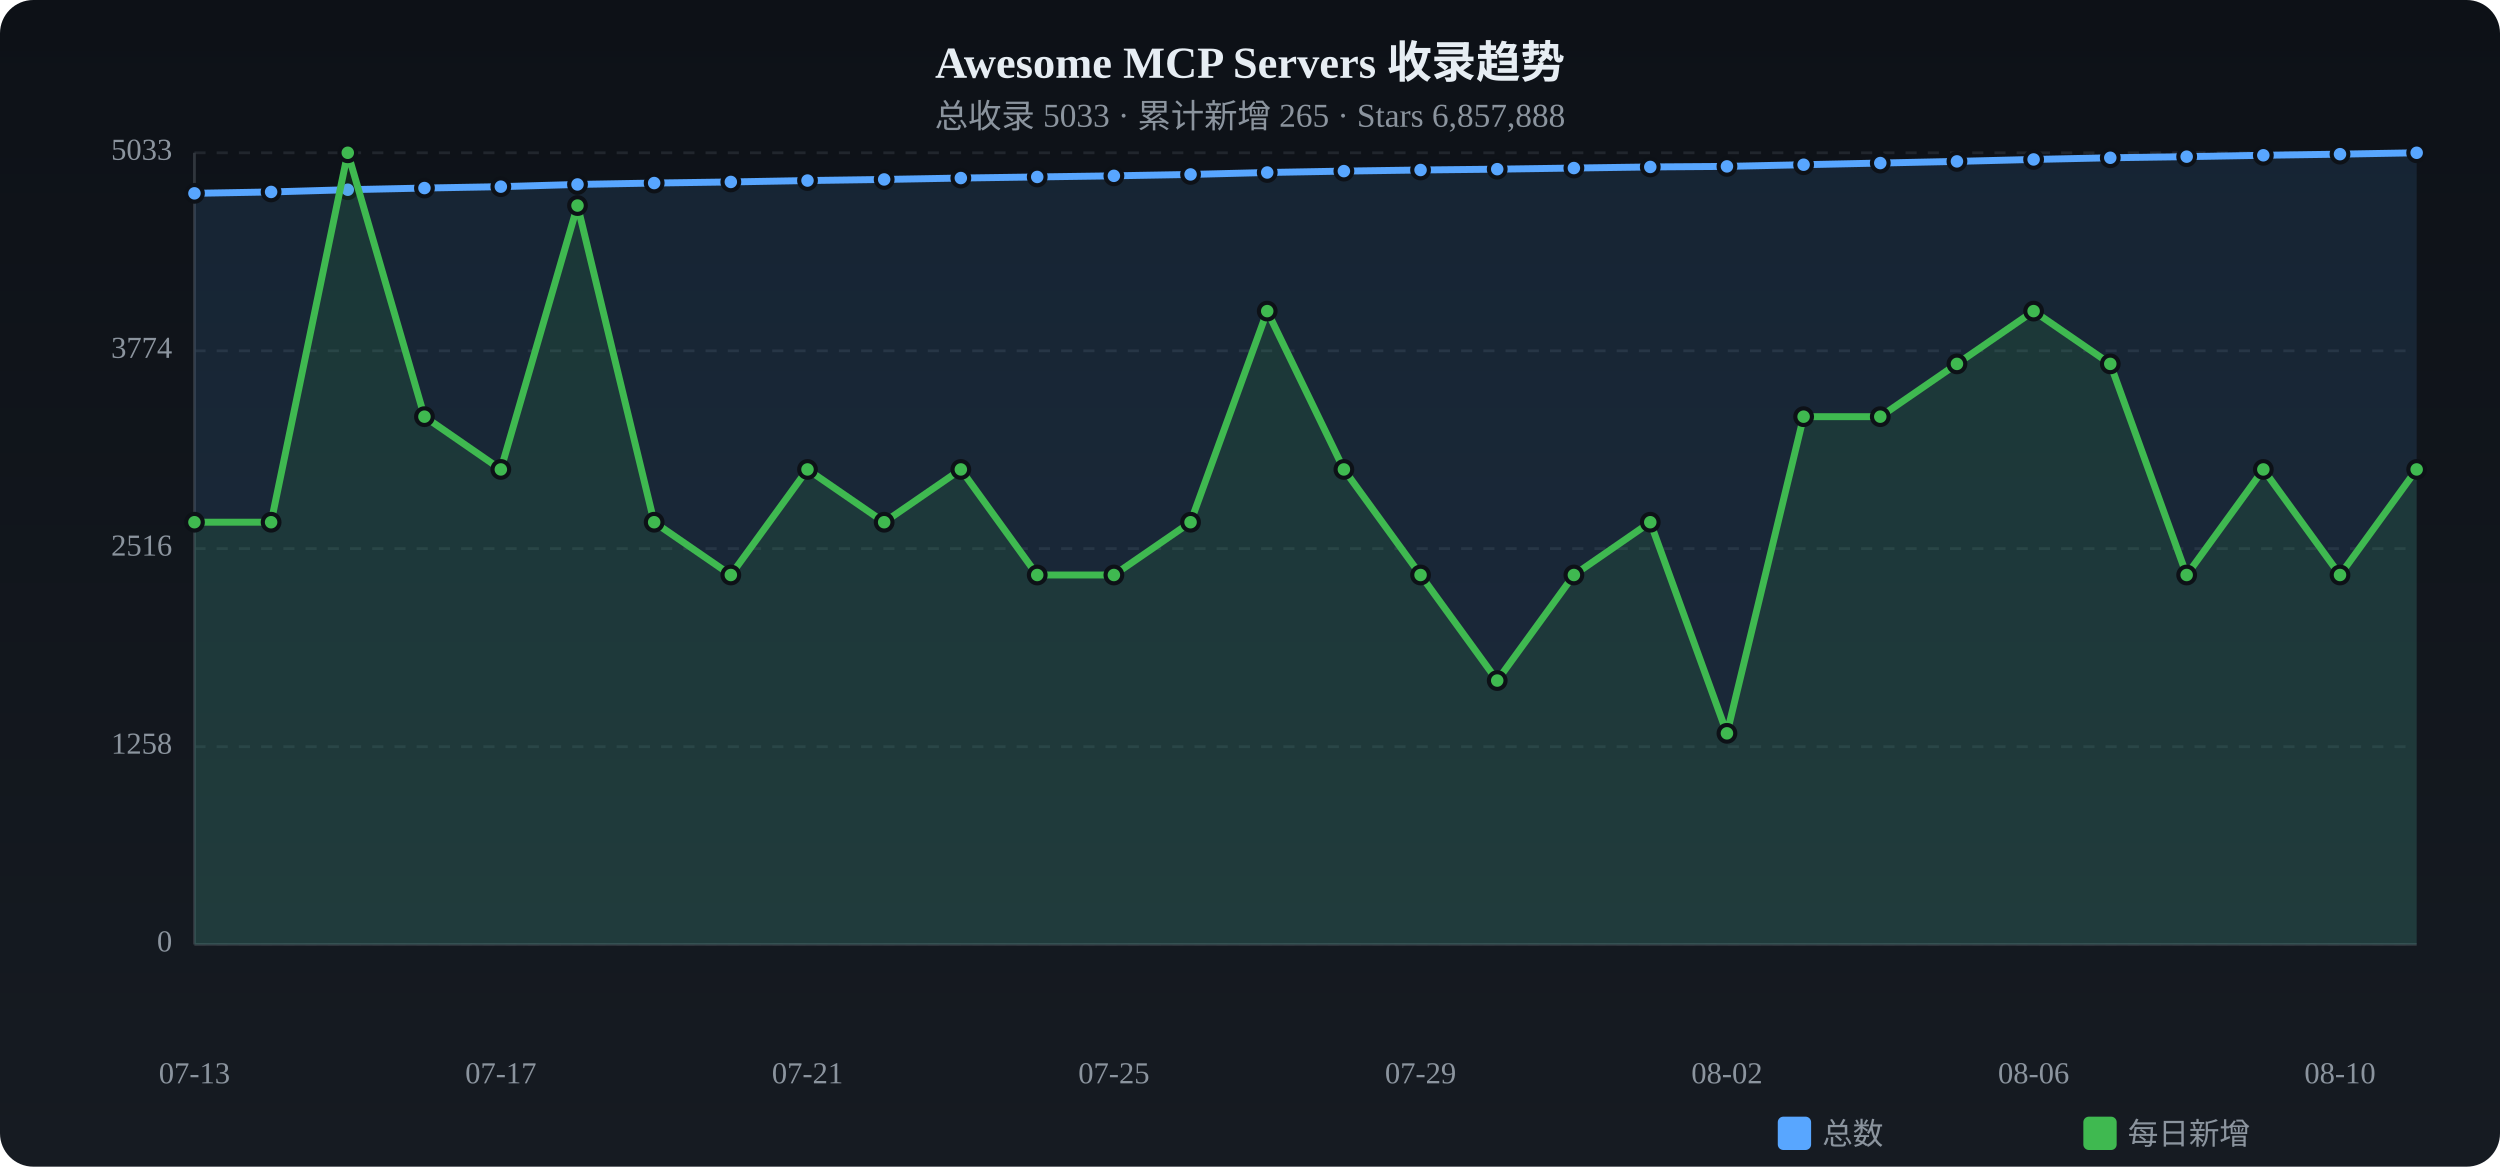
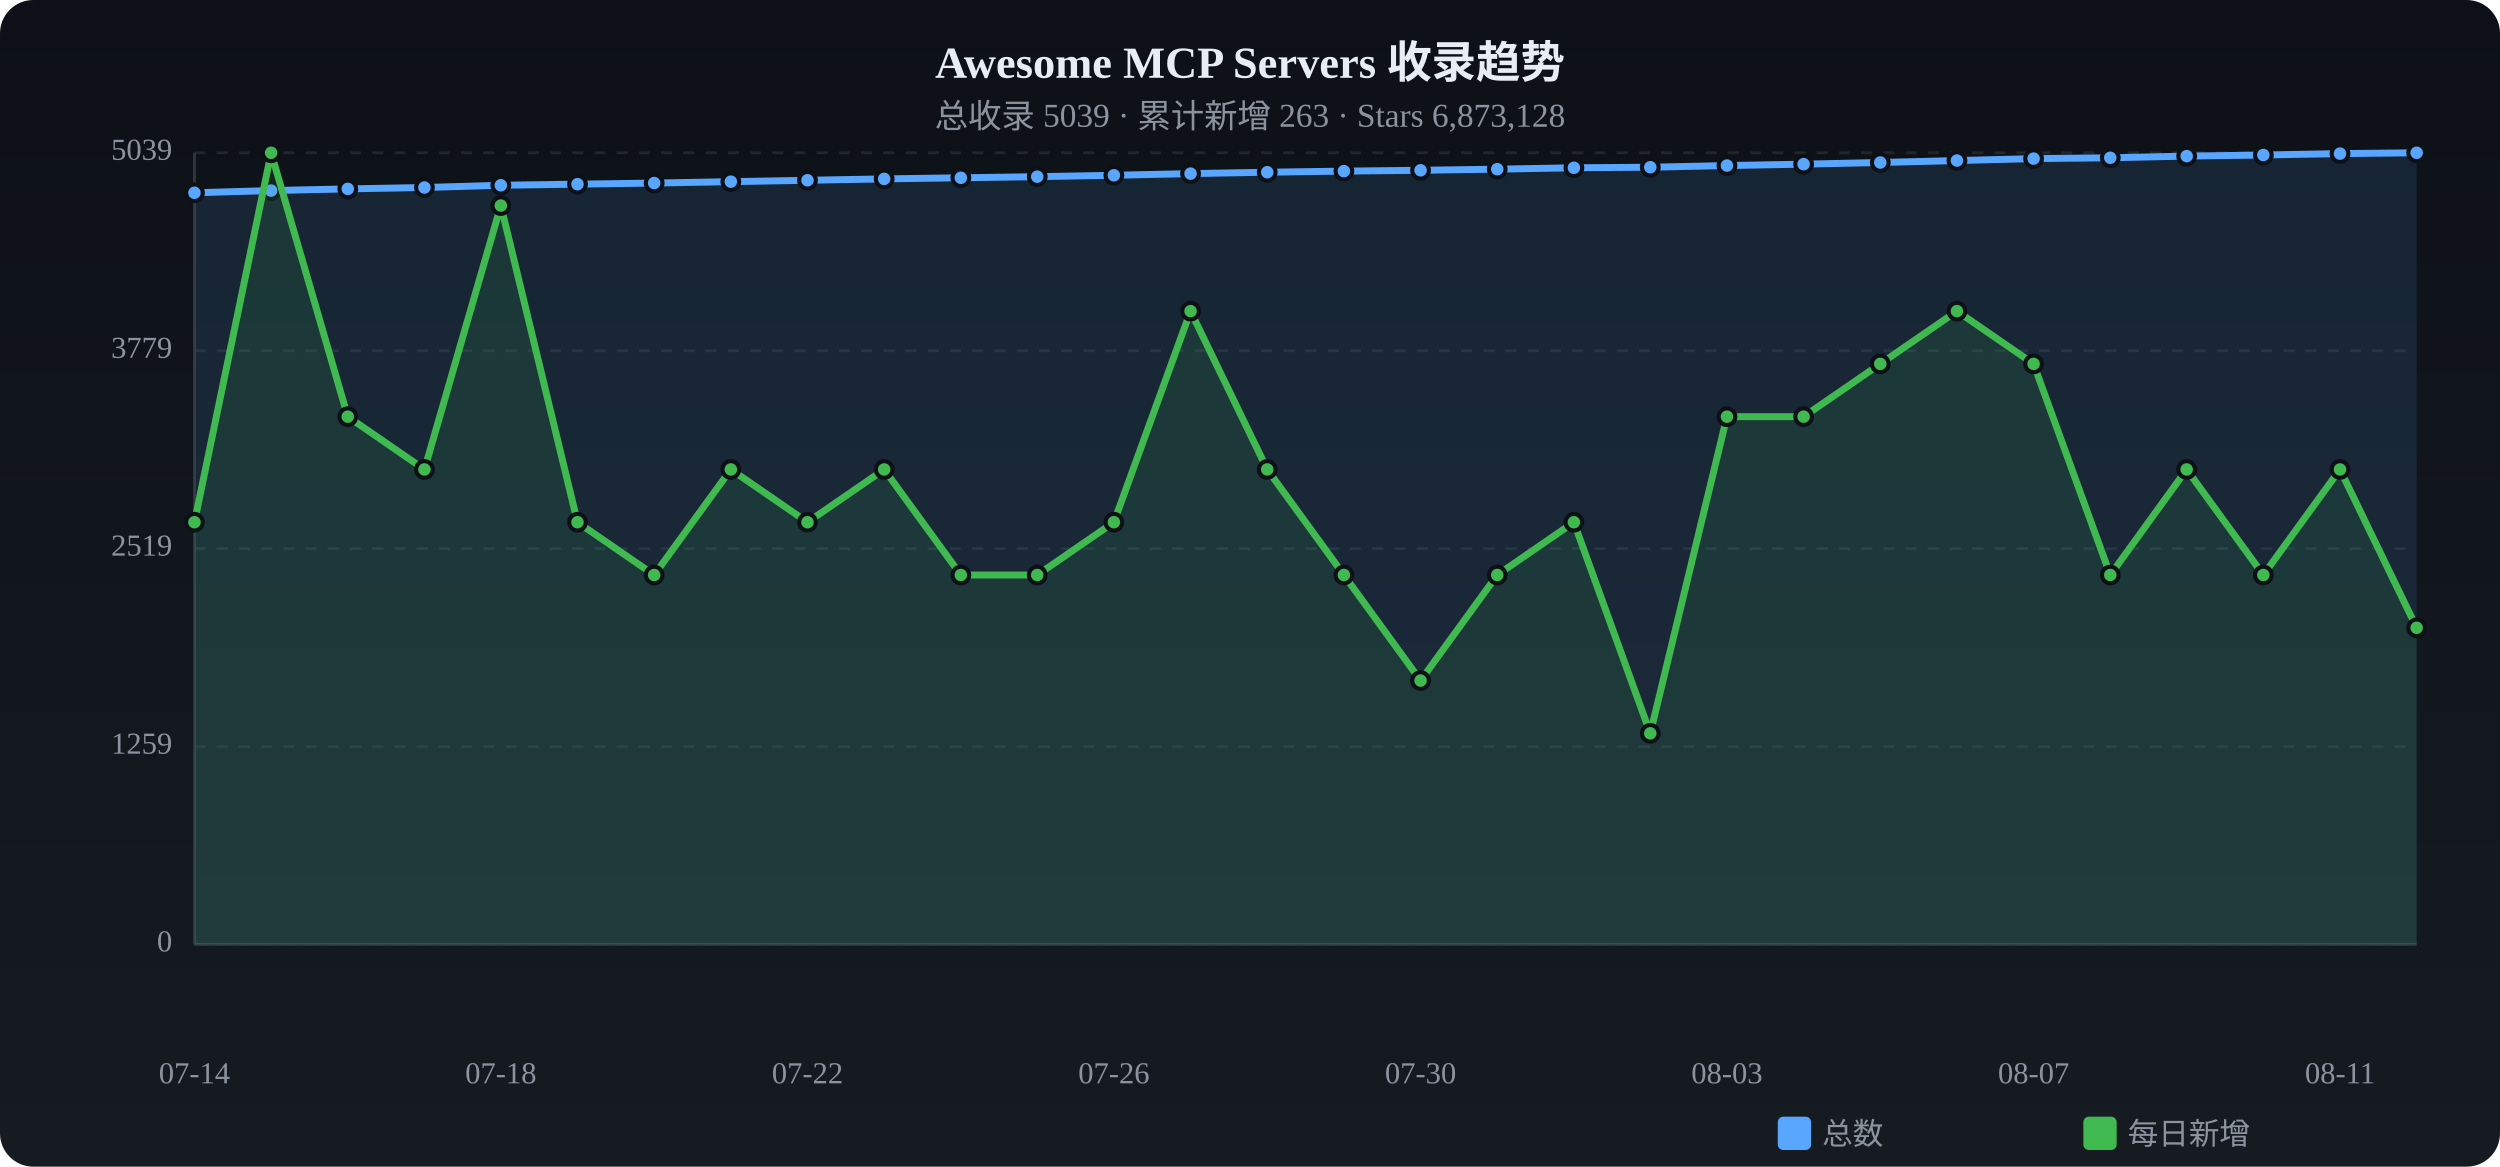
<svg xmlns="http://www.w3.org/2000/svg" viewBox="0 0 900 420" width="900" height="420">
  <defs>
    <linearGradient id="tbg" x1="0%" y1="0%" x2="0%" y2="100%">
      <stop offset="0%" stop-color="#0d1117" />
      <stop offset="100%" stop-color="#161b22" />
    </linearGradient>
  </defs>
  <rect width="900" height="420" rx="12" fill="url(#tbg)" />
  <text x="450.0" y="28" text-anchor="middle" fill="#e6edf3" font-size="16" font-weight="bold">Awesome MCP Servers 收录趋势</text>
-   <text x="450.0" y="46" text-anchor="middle" fill="#8b949e" font-size="12">总收录 5033 · 累计新增 265 · Stars 6,857,888</text>
+   <text x="450.0" y="46" text-anchor="middle" fill="#8b949e" font-size="12">总收录 5039 · 累计新增 263 · Stars 6,873,128</text>
  <text x="62" y="340.0" text-anchor="end" fill="#8b949e" font-size="11" dominant-baseline="middle">0</text>
  <line x1="70" y1="340.0" x2="870" y2="340.0" stroke="#21262d" stroke-dasharray="4 4" />
-   <text x="62" y="268.8" text-anchor="end" fill="#8b949e" font-size="11" dominant-baseline="middle">1258</text>
+   <text x="62" y="268.8" text-anchor="end" fill="#8b949e" font-size="11" dominant-baseline="middle">1259</text>
  <line x1="70" y1="268.8" x2="870" y2="268.8" stroke="#21262d" stroke-dasharray="4 4" />
-   <text x="62" y="197.5" text-anchor="end" fill="#8b949e" font-size="11" dominant-baseline="middle">2516</text>
+   <text x="62" y="197.5" text-anchor="end" fill="#8b949e" font-size="11" dominant-baseline="middle">2519</text>
  <line x1="70" y1="197.5" x2="870" y2="197.5" stroke="#21262d" stroke-dasharray="4 4" />
-   <text x="62" y="126.3" text-anchor="end" fill="#8b949e" font-size="11" dominant-baseline="middle">3774</text>
+   <text x="62" y="126.3" text-anchor="end" fill="#8b949e" font-size="11" dominant-baseline="middle">3779</text>
  <line x1="70" y1="126.3" x2="870" y2="126.3" stroke="#21262d" stroke-dasharray="4 4" />
-   <text x="62" y="55.0" text-anchor="end" fill="#8b949e" font-size="11" dominant-baseline="middle">5033</text>
+   <text x="62" y="55.0" text-anchor="end" fill="#8b949e" font-size="11" dominant-baseline="middle">5039</text>
  <line x1="70" y1="55.0" x2="870" y2="55.0" stroke="#21262d" stroke-dasharray="4 4" />
  <line x1="70" y1="55" x2="70" y2="340" stroke="#30363d" />
  <line x1="70" y1="340" x2="870" y2="340" stroke="#30363d" />
-   <path d="M70.0,69.6 L97.6,69.1 L125.2,68.3 L152.8,67.7 L180.3,67.2 L207.9,66.4 L235.5,65.9 L263.1,65.5 L290.7,65.0 L318.3,64.6 L345.9,64.1 L373.4,63.7 L401.0,63.3 L428.6,62.8 L456.2,62.1 L483.8,61.6 L511.4,61.2 L539.0,60.9 L566.6,60.5 L594.1,60.1 L621.7,59.9 L649.3,59.3 L676.9,58.7 L704.5,58.1 L732.1,57.4 L759.7,56.8 L787.2,56.4 L814.8,55.9 L842.4,55.5 L870.0,55.0 L870.0,340 L70.0,340 Z" fill="#58a6ff" opacity="0.12" />
-   <polyline points="70.0,69.6 97.6,69.1 125.2,68.3 152.8,67.7 180.3,67.2 207.9,66.4 235.5,65.9 263.1,65.5 290.7,65.0 318.3,64.6 345.9,64.1 373.4,63.7 401.0,63.3 428.6,62.8 456.2,62.1 483.8,61.6 511.4,61.2 539.0,60.9 566.6,60.5 594.1,60.1 621.7,59.9 649.3,59.3 676.9,58.7 704.5,58.1 732.1,57.4 759.7,56.8 787.2,56.4 814.8,55.9 842.4,55.5 870.0,55.0" fill="none" stroke="#58a6ff" stroke-width="2.5" stroke-linecap="round" stroke-linejoin="round" />
-   <circle cx="70.0" cy="69.6" r="3" fill="#58a6ff" stroke="#0d1117" stroke-width="1.5" />
-   <circle cx="97.6" cy="69.1" r="3" fill="#58a6ff" stroke="#0d1117" stroke-width="1.5" />
-   <circle cx="125.2" cy="68.3" r="3" fill="#58a6ff" stroke="#0d1117" stroke-width="1.5" />
-   <circle cx="152.8" cy="67.7" r="3" fill="#58a6ff" stroke="#0d1117" stroke-width="1.5" />
-   <circle cx="180.3" cy="67.2" r="3" fill="#58a6ff" stroke="#0d1117" stroke-width="1.5" />
-   <circle cx="207.9" cy="66.4" r="3" fill="#58a6ff" stroke="#0d1117" stroke-width="1.5" />
+   <path d="M70.0,69.4 L97.6,68.6 L125.2,68.0 L152.8,67.5 L180.3,66.7 L207.9,66.3 L235.5,65.9 L263.1,65.4 L290.7,64.9 L318.3,64.4 L345.9,64.0 L373.4,63.6 L401.0,63.1 L428.6,62.5 L456.2,62.0 L483.8,61.6 L511.4,61.3 L539.0,60.9 L566.6,60.4 L594.1,60.2 L621.7,59.6 L649.3,59.1 L676.9,58.5 L704.5,57.8 L732.1,57.1 L759.7,56.8 L787.2,56.2 L814.8,55.8 L842.4,55.3 L870.0,55.0 L870.0,340 L70.0,340 Z" fill="#58a6ff" opacity="0.12" />
+   <polyline points="70.0,69.4 97.6,68.6 125.2,68.0 152.8,67.5 180.3,66.7 207.9,66.3 235.5,65.9 263.1,65.4 290.7,64.9 318.3,64.4 345.9,64.0 373.4,63.6 401.0,63.1 428.6,62.5 456.2,62.0 483.8,61.6 511.4,61.3 539.0,60.9 566.6,60.4 594.1,60.2 621.7,59.6 649.3,59.1 676.9,58.5 704.5,57.8 732.1,57.1 759.7,56.8 787.2,56.2 814.8,55.8 842.4,55.3 870.0,55.0" fill="none" stroke="#58a6ff" stroke-width="2.5" stroke-linecap="round" stroke-linejoin="round" />
+   <circle cx="70.0" cy="69.4" r="3" fill="#58a6ff" stroke="#0d1117" stroke-width="1.5" />
+   <circle cx="97.6" cy="68.6" r="3" fill="#58a6ff" stroke="#0d1117" stroke-width="1.5" />
+   <circle cx="125.2" cy="68.0" r="3" fill="#58a6ff" stroke="#0d1117" stroke-width="1.5" />
+   <circle cx="152.8" cy="67.5" r="3" fill="#58a6ff" stroke="#0d1117" stroke-width="1.5" />
+   <circle cx="180.3" cy="66.7" r="3" fill="#58a6ff" stroke="#0d1117" stroke-width="1.5" />
+   <circle cx="207.9" cy="66.3" r="3" fill="#58a6ff" stroke="#0d1117" stroke-width="1.5" />
  <circle cx="235.5" cy="65.9" r="3" fill="#58a6ff" stroke="#0d1117" stroke-width="1.5" />
-   <circle cx="263.1" cy="65.5" r="3" fill="#58a6ff" stroke="#0d1117" stroke-width="1.5" />
-   <circle cx="290.7" cy="65.0" r="3" fill="#58a6ff" stroke="#0d1117" stroke-width="1.5" />
-   <circle cx="318.3" cy="64.6" r="3" fill="#58a6ff" stroke="#0d1117" stroke-width="1.5" />
-   <circle cx="345.9" cy="64.1" r="3" fill="#58a6ff" stroke="#0d1117" stroke-width="1.5" />
-   <circle cx="373.4" cy="63.7" r="3" fill="#58a6ff" stroke="#0d1117" stroke-width="1.5" />
-   <circle cx="401.0" cy="63.3" r="3" fill="#58a6ff" stroke="#0d1117" stroke-width="1.5" />
-   <circle cx="428.6" cy="62.8" r="3" fill="#58a6ff" stroke="#0d1117" stroke-width="1.5" />
-   <circle cx="456.2" cy="62.1" r="3" fill="#58a6ff" stroke="#0d1117" stroke-width="1.5" />
+   <circle cx="263.1" cy="65.4" r="3" fill="#58a6ff" stroke="#0d1117" stroke-width="1.5" />
+   <circle cx="290.7" cy="64.9" r="3" fill="#58a6ff" stroke="#0d1117" stroke-width="1.5" />
+   <circle cx="318.3" cy="64.4" r="3" fill="#58a6ff" stroke="#0d1117" stroke-width="1.5" />
+   <circle cx="345.9" cy="64.0" r="3" fill="#58a6ff" stroke="#0d1117" stroke-width="1.5" />
+   <circle cx="373.4" cy="63.6" r="3" fill="#58a6ff" stroke="#0d1117" stroke-width="1.5" />
+   <circle cx="401.0" cy="63.1" r="3" fill="#58a6ff" stroke="#0d1117" stroke-width="1.5" />
+   <circle cx="428.6" cy="62.5" r="3" fill="#58a6ff" stroke="#0d1117" stroke-width="1.5" />
+   <circle cx="456.2" cy="62.0" r="3" fill="#58a6ff" stroke="#0d1117" stroke-width="1.5" />
  <circle cx="483.8" cy="61.6" r="3" fill="#58a6ff" stroke="#0d1117" stroke-width="1.5" />
-   <circle cx="511.4" cy="61.2" r="3" fill="#58a6ff" stroke="#0d1117" stroke-width="1.5" />
+   <circle cx="511.4" cy="61.3" r="3" fill="#58a6ff" stroke="#0d1117" stroke-width="1.5" />
  <circle cx="539.0" cy="60.9" r="3" fill="#58a6ff" stroke="#0d1117" stroke-width="1.5" />
-   <circle cx="566.6" cy="60.5" r="3" fill="#58a6ff" stroke="#0d1117" stroke-width="1.5" />
-   <circle cx="594.1" cy="60.1" r="3" fill="#58a6ff" stroke="#0d1117" stroke-width="1.5" />
-   <circle cx="621.7" cy="59.9" r="3" fill="#58a6ff" stroke="#0d1117" stroke-width="1.5" />
-   <circle cx="649.3" cy="59.3" r="3" fill="#58a6ff" stroke="#0d1117" stroke-width="1.5" />
-   <circle cx="676.9" cy="58.7" r="3" fill="#58a6ff" stroke="#0d1117" stroke-width="1.5" />
-   <circle cx="704.5" cy="58.1" r="3" fill="#58a6ff" stroke="#0d1117" stroke-width="1.5" />
-   <circle cx="732.1" cy="57.4" r="3" fill="#58a6ff" stroke="#0d1117" stroke-width="1.5" />
+   <circle cx="566.6" cy="60.4" r="3" fill="#58a6ff" stroke="#0d1117" stroke-width="1.5" />
+   <circle cx="594.1" cy="60.2" r="3" fill="#58a6ff" stroke="#0d1117" stroke-width="1.5" />
+   <circle cx="621.7" cy="59.6" r="3" fill="#58a6ff" stroke="#0d1117" stroke-width="1.5" />
+   <circle cx="649.3" cy="59.1" r="3" fill="#58a6ff" stroke="#0d1117" stroke-width="1.5" />
+   <circle cx="676.9" cy="58.5" r="3" fill="#58a6ff" stroke="#0d1117" stroke-width="1.5" />
+   <circle cx="704.5" cy="57.8" r="3" fill="#58a6ff" stroke="#0d1117" stroke-width="1.5" />
+   <circle cx="732.1" cy="57.1" r="3" fill="#58a6ff" stroke="#0d1117" stroke-width="1.5" />
  <circle cx="759.7" cy="56.8" r="3" fill="#58a6ff" stroke="#0d1117" stroke-width="1.5" />
-   <circle cx="787.2" cy="56.4" r="3" fill="#58a6ff" stroke="#0d1117" stroke-width="1.5" />
-   <circle cx="814.8" cy="55.9" r="3" fill="#58a6ff" stroke="#0d1117" stroke-width="1.5" />
-   <circle cx="842.4" cy="55.5" r="3" fill="#58a6ff" stroke="#0d1117" stroke-width="1.5" />
+   <circle cx="787.2" cy="56.2" r="3" fill="#58a6ff" stroke="#0d1117" stroke-width="1.5" />
+   <circle cx="814.8" cy="55.8" r="3" fill="#58a6ff" stroke="#0d1117" stroke-width="1.5" />
+   <circle cx="842.4" cy="55.3" r="3" fill="#58a6ff" stroke="#0d1117" stroke-width="1.5" />
  <circle cx="870.0" cy="55.0" r="3" fill="#58a6ff" stroke="#0d1117" stroke-width="1.5" />
-   <path d="M70.0,188.0 L97.6,188.0 L125.2,55.0 L152.8,150.0 L180.3,169.0 L207.9,74.0 L235.5,188.0 L263.1,207.0 L290.7,169.0 L318.3,188.0 L345.9,169.0 L373.4,207.0 L401.0,207.0 L428.6,188.0 L456.2,112.0 L483.8,169.0 L511.4,207.0 L539.0,245.0 L566.6,207.0 L594.1,188.0 L621.7,264.0 L649.3,150.0 L676.9,150.0 L704.5,131.0 L732.1,112.0 L759.7,131.0 L787.2,207.0 L814.8,169.0 L842.4,207.0 L870.0,169.0 L870.0,340 L70.0,340 Z" fill="#3fb950" opacity="0.12" />
-   <polyline points="70.0,188.0 97.6,188.0 125.2,55.0 152.8,150.0 180.3,169.0 207.9,74.0 235.5,188.0 263.1,207.0 290.7,169.0 318.3,188.0 345.9,169.0 373.4,207.0 401.0,207.0 428.6,188.0 456.2,112.0 483.8,169.0 511.4,207.0 539.0,245.0 566.6,207.0 594.1,188.0 621.7,264.0 649.3,150.0 676.9,150.0 704.5,131.0 732.1,112.0 759.7,131.0 787.2,207.0 814.8,169.0 842.4,207.0 870.0,169.0" fill="none" stroke="#3fb950" stroke-width="2.5" stroke-linecap="round" stroke-linejoin="round" />
+   <path d="M70.0,188.0 L97.6,55.0 L125.2,150.0 L152.8,169.0 L180.3,74.0 L207.9,188.0 L235.5,207.0 L263.1,169.0 L290.7,188.0 L318.3,169.0 L345.9,207.0 L373.4,207.0 L401.0,188.0 L428.6,112.0 L456.2,169.0 L483.8,207.0 L511.4,245.0 L539.0,207.0 L566.6,188.0 L594.1,264.0 L621.7,150.0 L649.3,150.0 L676.9,131.0 L704.5,112.0 L732.1,131.0 L759.7,207.0 L787.2,169.0 L814.8,207.0 L842.4,169.0 L870.0,226.0 L870.0,340 L70.0,340 Z" fill="#3fb950" opacity="0.12" />
+   <polyline points="70.0,188.0 97.6,55.0 125.2,150.0 152.8,169.0 180.3,74.0 207.9,188.0 235.5,207.0 263.1,169.0 290.7,188.0 318.3,169.0 345.9,207.0 373.4,207.0 401.0,188.0 428.6,112.0 456.2,169.0 483.8,207.0 511.4,245.0 539.0,207.0 566.6,188.0 594.1,264.0 621.7,150.0 649.3,150.0 676.9,131.0 704.5,112.0 732.1,131.0 759.7,207.0 787.2,169.0 814.8,207.0 842.4,169.0 870.0,226.0" fill="none" stroke="#3fb950" stroke-width="2.5" stroke-linecap="round" stroke-linejoin="round" />
  <circle cx="70.0" cy="188.0" r="3" fill="#3fb950" stroke="#0d1117" stroke-width="1.5" />
-   <circle cx="97.6" cy="188.0" r="3" fill="#3fb950" stroke="#0d1117" stroke-width="1.5" />
-   <circle cx="125.2" cy="55.0" r="3" fill="#3fb950" stroke="#0d1117" stroke-width="1.5" />
-   <circle cx="152.8" cy="150.0" r="3" fill="#3fb950" stroke="#0d1117" stroke-width="1.5" />
-   <circle cx="180.3" cy="169.0" r="3" fill="#3fb950" stroke="#0d1117" stroke-width="1.5" />
-   <circle cx="207.9" cy="74.0" r="3" fill="#3fb950" stroke="#0d1117" stroke-width="1.5" />
-   <circle cx="235.5" cy="188.0" r="3" fill="#3fb950" stroke="#0d1117" stroke-width="1.5" />
-   <circle cx="263.1" cy="207.0" r="3" fill="#3fb950" stroke="#0d1117" stroke-width="1.5" />
-   <circle cx="290.7" cy="169.0" r="3" fill="#3fb950" stroke="#0d1117" stroke-width="1.5" />
-   <circle cx="318.3" cy="188.0" r="3" fill="#3fb950" stroke="#0d1117" stroke-width="1.5" />
-   <circle cx="345.9" cy="169.0" r="3" fill="#3fb950" stroke="#0d1117" stroke-width="1.5" />
+   <circle cx="97.6" cy="55.0" r="3" fill="#3fb950" stroke="#0d1117" stroke-width="1.5" />
+   <circle cx="125.2" cy="150.0" r="3" fill="#3fb950" stroke="#0d1117" stroke-width="1.5" />
+   <circle cx="152.8" cy="169.0" r="3" fill="#3fb950" stroke="#0d1117" stroke-width="1.5" />
+   <circle cx="180.3" cy="74.0" r="3" fill="#3fb950" stroke="#0d1117" stroke-width="1.5" />
+   <circle cx="207.9" cy="188.0" r="3" fill="#3fb950" stroke="#0d1117" stroke-width="1.5" />
+   <circle cx="235.5" cy="207.0" r="3" fill="#3fb950" stroke="#0d1117" stroke-width="1.5" />
+   <circle cx="263.1" cy="169.0" r="3" fill="#3fb950" stroke="#0d1117" stroke-width="1.5" />
+   <circle cx="290.7" cy="188.0" r="3" fill="#3fb950" stroke="#0d1117" stroke-width="1.5" />
+   <circle cx="318.3" cy="169.0" r="3" fill="#3fb950" stroke="#0d1117" stroke-width="1.5" />
+   <circle cx="345.9" cy="207.0" r="3" fill="#3fb950" stroke="#0d1117" stroke-width="1.5" />
  <circle cx="373.4" cy="207.0" r="3" fill="#3fb950" stroke="#0d1117" stroke-width="1.5" />
-   <circle cx="401.0" cy="207.0" r="3" fill="#3fb950" stroke="#0d1117" stroke-width="1.5" />
-   <circle cx="428.6" cy="188.0" r="3" fill="#3fb950" stroke="#0d1117" stroke-width="1.5" />
-   <circle cx="456.2" cy="112.0" r="3" fill="#3fb950" stroke="#0d1117" stroke-width="1.5" />
-   <circle cx="483.8" cy="169.0" r="3" fill="#3fb950" stroke="#0d1117" stroke-width="1.5" />
-   <circle cx="511.4" cy="207.0" r="3" fill="#3fb950" stroke="#0d1117" stroke-width="1.5" />
-   <circle cx="539.0" cy="245.0" r="3" fill="#3fb950" stroke="#0d1117" stroke-width="1.5" />
-   <circle cx="566.6" cy="207.0" r="3" fill="#3fb950" stroke="#0d1117" stroke-width="1.5" />
-   <circle cx="594.1" cy="188.0" r="3" fill="#3fb950" stroke="#0d1117" stroke-width="1.5" />
-   <circle cx="621.7" cy="264.0" r="3" fill="#3fb950" stroke="#0d1117" stroke-width="1.5" />
+   <circle cx="401.0" cy="188.0" r="3" fill="#3fb950" stroke="#0d1117" stroke-width="1.5" />
+   <circle cx="428.6" cy="112.0" r="3" fill="#3fb950" stroke="#0d1117" stroke-width="1.5" />
+   <circle cx="456.2" cy="169.0" r="3" fill="#3fb950" stroke="#0d1117" stroke-width="1.5" />
+   <circle cx="483.8" cy="207.0" r="3" fill="#3fb950" stroke="#0d1117" stroke-width="1.5" />
+   <circle cx="511.4" cy="245.0" r="3" fill="#3fb950" stroke="#0d1117" stroke-width="1.5" />
+   <circle cx="539.0" cy="207.0" r="3" fill="#3fb950" stroke="#0d1117" stroke-width="1.5" />
+   <circle cx="566.6" cy="188.0" r="3" fill="#3fb950" stroke="#0d1117" stroke-width="1.5" />
+   <circle cx="594.1" cy="264.0" r="3" fill="#3fb950" stroke="#0d1117" stroke-width="1.5" />
+   <circle cx="621.7" cy="150.0" r="3" fill="#3fb950" stroke="#0d1117" stroke-width="1.5" />
  <circle cx="649.3" cy="150.0" r="3" fill="#3fb950" stroke="#0d1117" stroke-width="1.5" />
-   <circle cx="676.9" cy="150.0" r="3" fill="#3fb950" stroke="#0d1117" stroke-width="1.5" />
-   <circle cx="704.5" cy="131.0" r="3" fill="#3fb950" stroke="#0d1117" stroke-width="1.5" />
-   <circle cx="732.1" cy="112.0" r="3" fill="#3fb950" stroke="#0d1117" stroke-width="1.5" />
-   <circle cx="759.7" cy="131.0" r="3" fill="#3fb950" stroke="#0d1117" stroke-width="1.5" />
-   <circle cx="787.2" cy="207.0" r="3" fill="#3fb950" stroke="#0d1117" stroke-width="1.5" />
-   <circle cx="814.8" cy="169.0" r="3" fill="#3fb950" stroke="#0d1117" stroke-width="1.5" />
-   <circle cx="842.4" cy="207.0" r="3" fill="#3fb950" stroke="#0d1117" stroke-width="1.5" />
-   <circle cx="870.0" cy="169.0" r="3" fill="#3fb950" stroke="#0d1117" stroke-width="1.5" />
-   <text x="70.0" y="390" text-anchor="middle" fill="#8b949e" font-size="11">07-13</text>
-   <text x="180.3" y="390" text-anchor="middle" fill="#8b949e" font-size="11">07-17</text>
-   <text x="290.7" y="390" text-anchor="middle" fill="#8b949e" font-size="11">07-21</text>
-   <text x="401.0" y="390" text-anchor="middle" fill="#8b949e" font-size="11">07-25</text>
-   <text x="511.4" y="390" text-anchor="middle" fill="#8b949e" font-size="11">07-29</text>
-   <text x="621.7" y="390" text-anchor="middle" fill="#8b949e" font-size="11">08-02</text>
-   <text x="732.1" y="390" text-anchor="middle" fill="#8b949e" font-size="11">08-06</text>
-   <text x="842.4" y="390" text-anchor="middle" fill="#8b949e" font-size="11">08-10</text>
+   <circle cx="676.9" cy="131.0" r="3" fill="#3fb950" stroke="#0d1117" stroke-width="1.5" />
+   <circle cx="704.5" cy="112.0" r="3" fill="#3fb950" stroke="#0d1117" stroke-width="1.5" />
+   <circle cx="732.1" cy="131.0" r="3" fill="#3fb950" stroke="#0d1117" stroke-width="1.5" />
+   <circle cx="759.7" cy="207.0" r="3" fill="#3fb950" stroke="#0d1117" stroke-width="1.5" />
+   <circle cx="787.2" cy="169.0" r="3" fill="#3fb950" stroke="#0d1117" stroke-width="1.5" />
+   <circle cx="814.8" cy="207.0" r="3" fill="#3fb950" stroke="#0d1117" stroke-width="1.5" />
+   <circle cx="842.4" cy="169.0" r="3" fill="#3fb950" stroke="#0d1117" stroke-width="1.5" />
+   <circle cx="870.0" cy="226.0" r="3" fill="#3fb950" stroke="#0d1117" stroke-width="1.5" />
+   <text x="70.0" y="390" text-anchor="middle" fill="#8b949e" font-size="11">07-14</text>
+   <text x="180.3" y="390" text-anchor="middle" fill="#8b949e" font-size="11">07-18</text>
+   <text x="290.7" y="390" text-anchor="middle" fill="#8b949e" font-size="11">07-22</text>
+   <text x="401.0" y="390" text-anchor="middle" fill="#8b949e" font-size="11">07-26</text>
+   <text x="511.4" y="390" text-anchor="middle" fill="#8b949e" font-size="11">07-30</text>
+   <text x="621.7" y="390" text-anchor="middle" fill="#8b949e" font-size="11">08-03</text>
+   <text x="732.1" y="390" text-anchor="middle" fill="#8b949e" font-size="11">08-07</text>
+   <text x="842.4" y="390" text-anchor="middle" fill="#8b949e" font-size="11">08-11</text>
  <rect x="640" y="402" width="12" height="12" rx="2" fill="#58a6ff" />
  <text x="656" y="412" fill="#8b949e" font-size="11">总数</text>
  <rect x="750" y="402" width="12" height="12" rx="2" fill="#3fb950" />
  <text x="766" y="412" fill="#8b949e" font-size="11">每日新增</text>
</svg>
